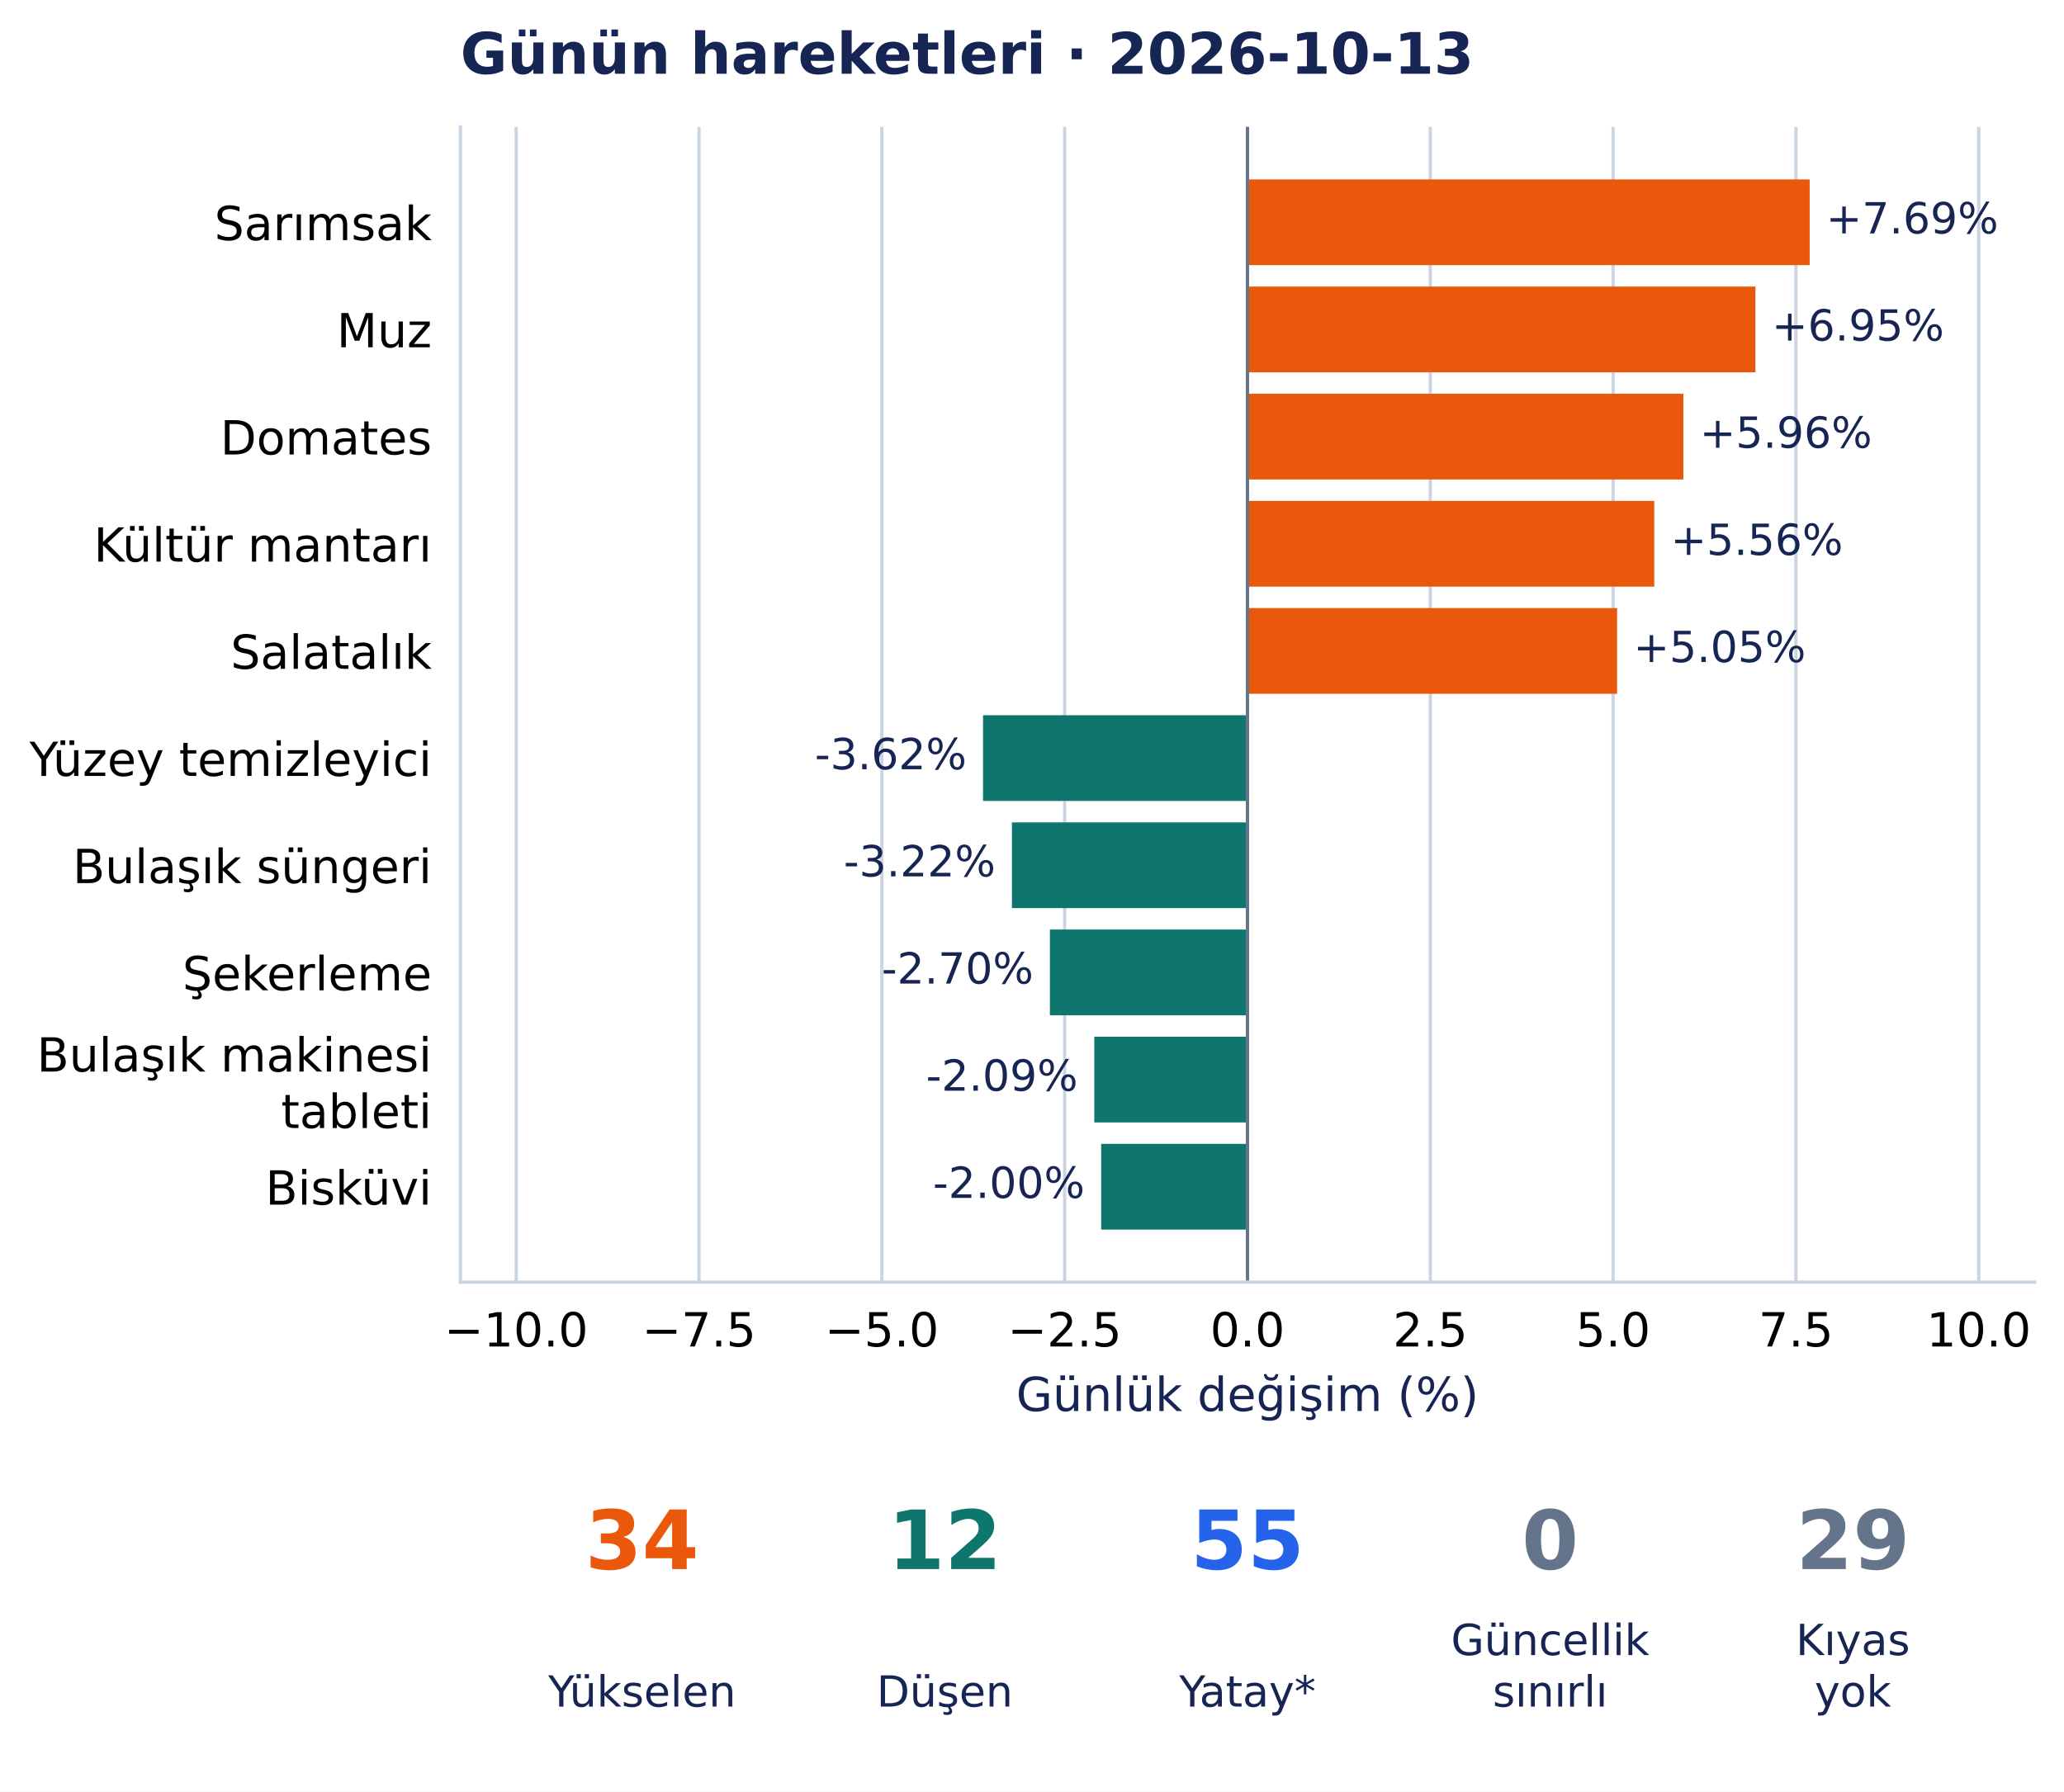
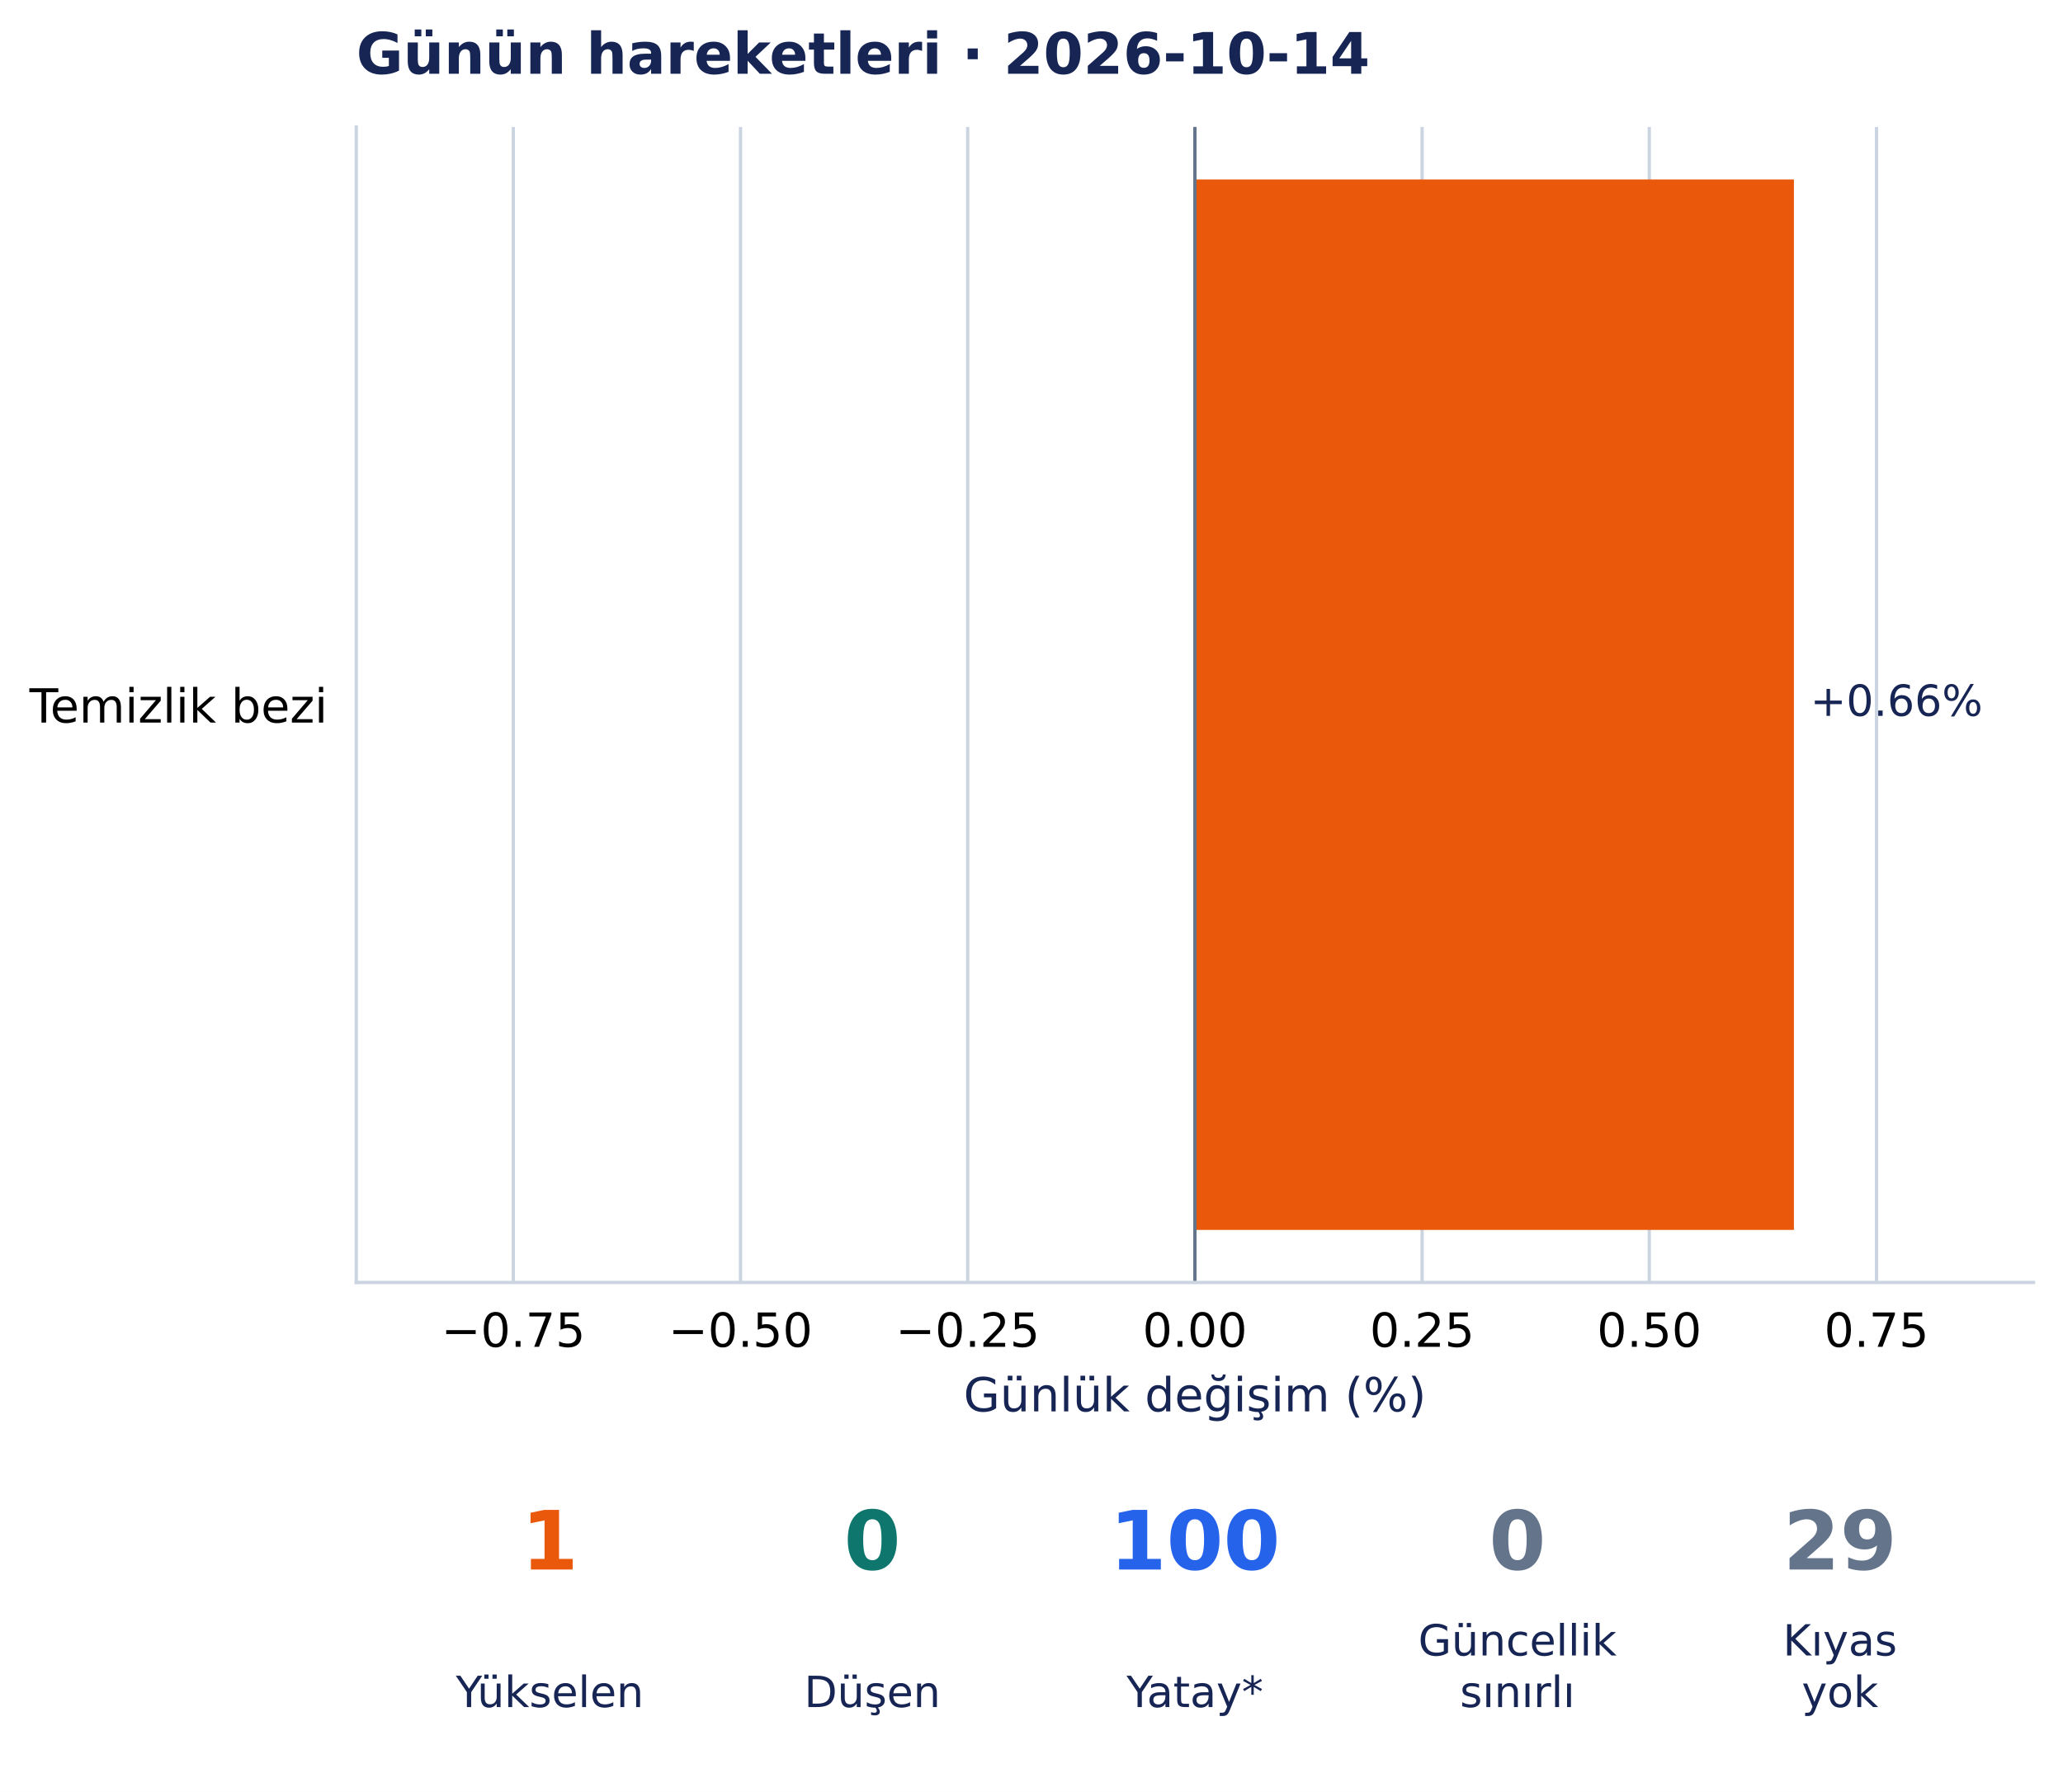
- <svg xmlns="http://www.w3.org/2000/svg" width="504.67pt" height="438.135pt" viewBox="0 0 504.67 438.135" version="1.1">
+ <svg xmlns="http://www.w3.org/2000/svg" width="504.308pt" height="438.135pt" viewBox="0 0 504.308 438.135" version="1.1">
  <defs>
    <style type="text/css">*{stroke-linejoin: round; stroke-linecap: butt}</style>
  </defs>
  <g id="figure_1">
    <g id="patch_1">
-       <path d="M 0 438.135 L 504.67 438.135 L 504.67 0 L 0 0 z " style="fill: #ffffff" />
+       <path d="M 0 438.135 L 504.308 438.135 L 504.308 0 L 0 0 z " style="fill: #ffffff" />
    </g>
    <g id="axes_1">
      <g id="patch_2">
-         <path d="M 112.574 313.557 L 497.47 313.557 L 497.47 31.035 L 112.574 31.035 z " style="fill: #ffffff" />
+         <path d="M 87.09 313.557 L 497.108 313.557 L 497.108 31.035 L 87.09 31.035 z " style="fill: #ffffff" />
      </g>
      <g id="matplotlib.axis_1">
        <g id="xtick_1">
          <g id="line2d_1">
-             <path d="M 126.215 313.557 L 126.215 31.035 " clip-path="url(#p4c16a4bce5)" style="fill: none; stroke: #cbd5e1; stroke-width: 0.8; stroke-linecap: square" />
+             <path d="M 125.482 313.557 L 125.482 31.035 " clip-path="url(#pea1810d7ed)" style="fill: none; stroke: #cbd5e1; stroke-width: 0.8; stroke-linecap: square" />
          </g>
          <g id="line2d_2" />
          <g id="text_1">
-             <text style="font-size: 11.5px; font-family: 'DejaVu Sans', 'Bitstream Vera Sans', 'Computer Modern Sans Serif', 'Lucida Grande', 'Verdana', 'Geneva', 'Lucid', 'Arial', 'Helvetica', 'Avant Garde', sans-serif; text-anchor: middle" x="126.215" y="329.294" transform="rotate(-0 126.215 329.294)">−10.0</text>
+             <text style="font-size: 11.5px; font-family: 'DejaVu Sans', 'Bitstream Vera Sans', 'Computer Modern Sans Serif', 'Lucida Grande', 'Verdana', 'Geneva', 'Lucid', 'Arial', 'Helvetica', 'Avant Garde', sans-serif; text-anchor: middle" x="125.482" y="329.294" transform="rotate(-0 125.4823 329.294)">−0.75</text>
          </g>
        </g>
        <g id="xtick_2">
          <g id="line2d_3">
-             <path d="M 170.917 313.557 L 170.917 31.035 " clip-path="url(#p4c16a4bce5)" style="fill: none; stroke: #cbd5e1; stroke-width: 0.8; stroke-linecap: square" />
+             <path d="M 181.021 313.557 L 181.021 31.035 " clip-path="url(#pea1810d7ed)" style="fill: none; stroke: #cbd5e1; stroke-width: 0.8; stroke-linecap: square" />
          </g>
          <g id="line2d_4" />
          <g id="text_2">
-             <text style="font-size: 11.5px; font-family: 'DejaVu Sans', 'Bitstream Vera Sans', 'Computer Modern Sans Serif', 'Lucida Grande', 'Verdana', 'Geneva', 'Lucid', 'Arial', 'Helvetica', 'Avant Garde', sans-serif; text-anchor: middle" x="170.917" y="329.294" transform="rotate(-0 170.9167 329.294)">−7.5</text>
+             <text style="font-size: 11.5px; font-family: 'DejaVu Sans', 'Bitstream Vera Sans', 'Computer Modern Sans Serif', 'Lucida Grande', 'Verdana', 'Geneva', 'Lucid', 'Arial', 'Helvetica', 'Avant Garde', sans-serif; text-anchor: middle" x="181.021" y="329.294" transform="rotate(-0 181.0212 329.294)">−0.50</text>
          </g>
        </g>
        <g id="xtick_3">
          <g id="line2d_5">
-             <path d="M 215.618 313.557 L 215.618 31.035 " clip-path="url(#p4c16a4bce5)" style="fill: none; stroke: #cbd5e1; stroke-width: 0.8; stroke-linecap: square" />
+             <path d="M 236.56 313.557 L 236.56 31.035 " clip-path="url(#pea1810d7ed)" style="fill: none; stroke: #cbd5e1; stroke-width: 0.8; stroke-linecap: square" />
          </g>
          <g id="line2d_6" />
          <g id="text_3">
-             <text style="font-size: 11.5px; font-family: 'DejaVu Sans', 'Bitstream Vera Sans', 'Computer Modern Sans Serif', 'Lucida Grande', 'Verdana', 'Geneva', 'Lucid', 'Arial', 'Helvetica', 'Avant Garde', sans-serif; text-anchor: middle" x="215.618" y="329.294" transform="rotate(-0 215.6183 329.294)">−5.0</text>
+             <text style="font-size: 11.5px; font-family: 'DejaVu Sans', 'Bitstream Vera Sans', 'Computer Modern Sans Serif', 'Lucida Grande', 'Verdana', 'Geneva', 'Lucid', 'Arial', 'Helvetica', 'Avant Garde', sans-serif; text-anchor: middle" x="236.56" y="329.294" transform="rotate(-0 236.5601 329.294)">−0.25</text>
          </g>
        </g>
        <g id="xtick_4">
          <g id="line2d_7">
-             <path d="M 260.32 313.557 L 260.32 31.035 " clip-path="url(#p4c16a4bce5)" style="fill: none; stroke: #cbd5e1; stroke-width: 0.8; stroke-linecap: square" />
+             <path d="M 292.099 313.557 L 292.099 31.035 " clip-path="url(#pea1810d7ed)" style="fill: none; stroke: #cbd5e1; stroke-width: 0.8; stroke-linecap: square" />
          </g>
          <g id="line2d_8" />
          <g id="text_4">
-             <text style="font-size: 11.5px; font-family: 'DejaVu Sans', 'Bitstream Vera Sans', 'Computer Modern Sans Serif', 'Lucida Grande', 'Verdana', 'Geneva', 'Lucid', 'Arial', 'Helvetica', 'Avant Garde', sans-serif; text-anchor: middle" x="260.32" y="329.294" transform="rotate(-0 260.32 329.294)">−2.5</text>
+             <text style="font-size: 11.5px; font-family: 'DejaVu Sans', 'Bitstream Vera Sans', 'Computer Modern Sans Serif', 'Lucida Grande', 'Verdana', 'Geneva', 'Lucid', 'Arial', 'Helvetica', 'Avant Garde', sans-serif; text-anchor: middle" x="292.099" y="329.294" transform="rotate(-0 292.099 329.294)">0.00</text>
          </g>
        </g>
        <g id="xtick_5">
          <g id="line2d_9">
-             <path d="M 305.022 313.557 L 305.022 31.035 " clip-path="url(#p4c16a4bce5)" style="fill: none; stroke: #cbd5e1; stroke-width: 0.8; stroke-linecap: square" />
+             <path d="M 347.638 313.557 L 347.638 31.035 " clip-path="url(#pea1810d7ed)" style="fill: none; stroke: #cbd5e1; stroke-width: 0.8; stroke-linecap: square" />
          </g>
          <g id="line2d_10" />
          <g id="text_5">
-             <text style="font-size: 11.5px; font-family: 'DejaVu Sans', 'Bitstream Vera Sans', 'Computer Modern Sans Serif', 'Lucida Grande', 'Verdana', 'Geneva', 'Lucid', 'Arial', 'Helvetica', 'Avant Garde', sans-serif; text-anchor: middle" x="305.022" y="329.294" transform="rotate(-0 305.0216 329.294)">0.0</text>
+             <text style="font-size: 11.5px; font-family: 'DejaVu Sans', 'Bitstream Vera Sans', 'Computer Modern Sans Serif', 'Lucida Grande', 'Verdana', 'Geneva', 'Lucid', 'Arial', 'Helvetica', 'Avant Garde', sans-serif; text-anchor: middle" x="347.638" y="329.294" transform="rotate(-0 347.6379 329.294)">0.25</text>
          </g>
        </g>
        <g id="xtick_6">
          <g id="line2d_11">
-             <path d="M 349.723 313.557 L 349.723 31.035 " clip-path="url(#p4c16a4bce5)" style="fill: none; stroke: #cbd5e1; stroke-width: 0.8; stroke-linecap: square" />
+             <path d="M 403.177 313.557 L 403.177 31.035 " clip-path="url(#pea1810d7ed)" style="fill: none; stroke: #cbd5e1; stroke-width: 0.8; stroke-linecap: square" />
          </g>
          <g id="line2d_12" />
          <g id="text_6">
-             <text style="font-size: 11.5px; font-family: 'DejaVu Sans', 'Bitstream Vera Sans', 'Computer Modern Sans Serif', 'Lucida Grande', 'Verdana', 'Geneva', 'Lucid', 'Arial', 'Helvetica', 'Avant Garde', sans-serif; text-anchor: middle" x="349.723" y="329.294" transform="rotate(-0 349.7233 329.294)">2.5</text>
+             <text style="font-size: 11.5px; font-family: 'DejaVu Sans', 'Bitstream Vera Sans', 'Computer Modern Sans Serif', 'Lucida Grande', 'Verdana', 'Geneva', 'Lucid', 'Arial', 'Helvetica', 'Avant Garde', sans-serif; text-anchor: middle" x="403.177" y="329.294" transform="rotate(-0 403.1768 329.294)">0.50</text>
          </g>
        </g>
        <g id="xtick_7">
          <g id="line2d_13">
-             <path d="M 394.425 313.557 L 394.425 31.035 " clip-path="url(#p4c16a4bce5)" style="fill: none; stroke: #cbd5e1; stroke-width: 0.8; stroke-linecap: square" />
+             <path d="M 458.716 313.557 L 458.716 31.035 " clip-path="url(#pea1810d7ed)" style="fill: none; stroke: #cbd5e1; stroke-width: 0.8; stroke-linecap: square" />
          </g>
          <g id="line2d_14" />
          <g id="text_7">
-             <text style="font-size: 11.5px; font-family: 'DejaVu Sans', 'Bitstream Vera Sans', 'Computer Modern Sans Serif', 'Lucida Grande', 'Verdana', 'Geneva', 'Lucid', 'Arial', 'Helvetica', 'Avant Garde', sans-serif; text-anchor: middle" x="394.425" y="329.294" transform="rotate(-0 394.425 329.294)">5.0</text>
+             <text style="font-size: 11.5px; font-family: 'DejaVu Sans', 'Bitstream Vera Sans', 'Computer Modern Sans Serif', 'Lucida Grande', 'Verdana', 'Geneva', 'Lucid', 'Arial', 'Helvetica', 'Avant Garde', sans-serif; text-anchor: middle" x="458.716" y="329.294" transform="rotate(-0 458.7157 329.294)">0.75</text>
          </g>
        </g>
-         <g id="xtick_8">
-           <g id="line2d_15">
-             <path d="M 439.127 313.557 L 439.127 31.035 " clip-path="url(#p4c16a4bce5)" style="fill: none; stroke: #cbd5e1; stroke-width: 0.8; stroke-linecap: square" />
-           </g>
-           <g id="line2d_16" />
-           <g id="text_8">
-             <text style="font-size: 11.5px; font-family: 'DejaVu Sans', 'Bitstream Vera Sans', 'Computer Modern Sans Serif', 'Lucida Grande', 'Verdana', 'Geneva', 'Lucid', 'Arial', 'Helvetica', 'Avant Garde', sans-serif; text-anchor: middle" x="439.127" y="329.294" transform="rotate(-0 439.1266 329.294)">7.5</text>
-           </g>
-         </g>
-         <g id="xtick_9">
-           <g id="line2d_17">
-             <path d="M 483.828 313.557 L 483.828 31.035 " clip-path="url(#p4c16a4bce5)" style="fill: none; stroke: #cbd5e1; stroke-width: 0.8; stroke-linecap: square" />
-           </g>
-           <g id="line2d_18" />
-           <g id="text_9">
-             <text style="font-size: 11.5px; font-family: 'DejaVu Sans', 'Bitstream Vera Sans', 'Computer Modern Sans Serif', 'Lucida Grande', 'Verdana', 'Geneva', 'Lucid', 'Arial', 'Helvetica', 'Avant Garde', sans-serif; text-anchor: middle" x="483.828" y="329.294" transform="rotate(-0 483.8283 329.294)">10.0</text>
-           </g>
-         </g>
-         <g id="text_10">
-           <text style="font-size: 11.5px; font-family: 'DejaVu Sans', 'Bitstream Vera Sans', 'Computer Modern Sans Serif', 'Lucida Grande', 'Verdana', 'Geneva', 'Lucid', 'Arial', 'Helvetica', 'Avant Garde', sans-serif; text-anchor: middle; fill: #172554" x="305.022" y="345.086" transform="rotate(-0 305.0216 345.086)">Günlük değişim (%)</text>
+         <g id="text_8">
+           <text style="font-size: 11.5px; font-family: 'DejaVu Sans', 'Bitstream Vera Sans', 'Computer Modern Sans Serif', 'Lucida Grande', 'Verdana', 'Geneva', 'Lucid', 'Arial', 'Helvetica', 'Avant Garde', sans-serif; text-anchor: middle; fill: #172554" x="292.099" y="345.086" transform="rotate(-0 292.099 345.086)">Günlük değişim (%)</text>
        </g>
      </g>
      <g id="matplotlib.axis_2">
        <g id="ytick_1">
-           <g id="line2d_19" />
-           <g id="text_11">
-             <text style="font-size: 11.5px; font-family: 'DejaVu Sans', 'Bitstream Vera Sans', 'Computer Modern Sans Serif', 'Lucida Grande', 'Verdana', 'Geneva', 'Lucid', 'Arial', 'Helvetica', 'Avant Garde', sans-serif; text-anchor: end" x="105.574" y="58.729" transform="rotate(-0 105.5735 58.72889)">Sarımsak</text>
-           </g>
-         </g>
-         <g id="ytick_2">
-           <g id="line2d_20" />
-           <g id="text_12">
-             <text style="font-size: 11.5px; font-family: 'DejaVu Sans', 'Bitstream Vera Sans', 'Computer Modern Sans Serif', 'Lucida Grande', 'Verdana', 'Geneva', 'Lucid', 'Arial', 'Helvetica', 'Avant Garde', sans-serif; text-anchor: end" x="105.574" y="84.936" transform="rotate(-0 105.5735 84.93642)">Muz</text>
-           </g>
-         </g>
-         <g id="ytick_3">
-           <g id="line2d_21" />
-           <g id="text_13">
-             <text style="font-size: 11.5px; font-family: 'DejaVu Sans', 'Bitstream Vera Sans', 'Computer Modern Sans Serif', 'Lucida Grande', 'Verdana', 'Geneva', 'Lucid', 'Arial', 'Helvetica', 'Avant Garde', sans-serif; text-anchor: end" x="105.574" y="111.144" transform="rotate(-0 105.5735 111.1444)">Domates</text>
-           </g>
-         </g>
-         <g id="ytick_4">
-           <g id="line2d_22" />
-           <g id="text_14">
-             <text style="font-size: 11.5px; font-family: 'DejaVu Sans', 'Bitstream Vera Sans', 'Computer Modern Sans Serif', 'Lucida Grande', 'Verdana', 'Geneva', 'Lucid', 'Arial', 'Helvetica', 'Avant Garde', sans-serif; text-anchor: end" x="105.574" y="137.353" transform="rotate(-0 105.5735 137.3528)">Kültür mantarı</text>
-           </g>
-         </g>
-         <g id="ytick_5">
-           <g id="line2d_23" />
-           <g id="text_15">
-             <text style="font-size: 11.5px; font-family: 'DejaVu Sans', 'Bitstream Vera Sans', 'Computer Modern Sans Serif', 'Lucida Grande', 'Verdana', 'Geneva', 'Lucid', 'Arial', 'Helvetica', 'Avant Garde', sans-serif; text-anchor: end" x="105.574" y="163.561" transform="rotate(-0 105.5735 163.5608)">Salatalık</text>
-           </g>
-         </g>
-         <g id="ytick_6">
-           <g id="line2d_24" />
-           <g id="text_16">
-             <text style="font-size: 11.5px; font-family: 'DejaVu Sans', 'Bitstream Vera Sans', 'Computer Modern Sans Serif', 'Lucida Grande', 'Verdana', 'Geneva', 'Lucid', 'Arial', 'Helvetica', 'Avant Garde', sans-serif; text-anchor: end" x="105.574" y="189.769" transform="rotate(-0 105.5735 189.7688)">Yüzey temizleyici</text>
-           </g>
-         </g>
-         <g id="ytick_7">
-           <g id="line2d_25" />
-           <g id="text_17">
-             <text style="font-size: 11.5px; font-family: 'DejaVu Sans', 'Bitstream Vera Sans', 'Computer Modern Sans Serif', 'Lucida Grande', 'Verdana', 'Geneva', 'Lucid', 'Arial', 'Helvetica', 'Avant Garde', sans-serif; text-anchor: end" x="105.574" y="215.977" transform="rotate(-0 105.5735 215.9768)">Bulaşık süngeri</text>
-           </g>
-         </g>
-         <g id="ytick_8">
-           <g id="line2d_26" />
-           <g id="text_18">
-             <text style="font-size: 11.5px; font-family: 'DejaVu Sans', 'Bitstream Vera Sans', 'Computer Modern Sans Serif', 'Lucida Grande', 'Verdana', 'Geneva', 'Lucid', 'Arial', 'Helvetica', 'Avant Garde', sans-serif; text-anchor: end" x="105.574" y="242.185" transform="rotate(-0 105.5735 242.1847)">Şekerleme</text>
-           </g>
-         </g>
-         <g id="ytick_9">
-           <g id="line2d_27" />
-           <g id="text_19">
-             <text style="font-size: 11.5px; font-family: 'DejaVu Sans', 'Bitstream Vera Sans', 'Computer Modern Sans Serif', 'Lucida Grande', 'Verdana', 'Geneva', 'Lucid', 'Arial', 'Helvetica', 'Avant Garde', sans-serif" transform="translate(9.000469 262.0667)">Bulaşık makinesi</text>
-             <text style="font-size: 11.5px; font-family: 'DejaVu Sans', 'Bitstream Vera Sans', 'Computer Modern Sans Serif', 'Lucida Grande', 'Verdana', 'Geneva', 'Lucid', 'Arial', 'Helvetica', 'Avant Garde', sans-serif" transform="translate(68.74297 275.8699)">tableti</text>
-           </g>
-         </g>
-         <g id="ytick_10">
-           <g id="line2d_28" />
-           <g id="text_20">
-             <text style="font-size: 11.5px; font-family: 'DejaVu Sans', 'Bitstream Vera Sans', 'Computer Modern Sans Serif', 'Lucida Grande', 'Verdana', 'Geneva', 'Lucid', 'Arial', 'Helvetica', 'Avant Garde', sans-serif; text-anchor: end" x="105.574" y="294.601" transform="rotate(-0 105.5735 294.6007)">Bisküvi</text>
+           <g id="line2d_15" />
+           <g id="text_9">
+             <text style="font-size: 11.5px; font-family: 'DejaVu Sans', 'Bitstream Vera Sans', 'Computer Modern Sans Serif', 'Lucida Grande', 'Verdana', 'Geneva', 'Lucid', 'Arial', 'Helvetica', 'Avant Garde', sans-serif; text-anchor: end" x="80.09" y="176.665" transform="rotate(-0 80.09023 176.6648)">Temizlik bezi</text>
          </g>
        </g>
      </g>
      <g id="patch_3">
-         <path d="M 305.022 43.877 L 442.485 43.877 L 442.485 64.843 L 305.022 64.843 z " clip-path="url(#p4c16a4bce5)" style="fill: #ea580c" />
+         <path d="M 292.099 43.877 L 438.534 43.877 L 438.534 300.715 L 292.099 300.715 z " clip-path="url(#pea1810d7ed)" style="fill: #ea580c" />
+       </g>
+       <g id="line2d_16">
+         <path d="M 292.099 313.557 L 292.099 31.035 " clip-path="url(#pea1810d7ed)" style="fill: none; stroke: #64748b; stroke-width: 0.8; stroke-linecap: square" />
      </g>
      <g id="patch_4">
-         <path d="M 305.022 70.085 L 429.22 70.085 L 429.22 91.051 L 305.022 91.051 z " clip-path="url(#p4c16a4bce5)" style="fill: #ea580c" />
+         <path d="M 87.09 313.557 L 87.09 31.035 " style="fill: none; stroke: #cbd5e1; stroke-width: 0.8; stroke-linejoin: miter; stroke-linecap: square" />
      </g>
      <g id="patch_5">
-         <path d="M 305.022 96.293 L 411.602 96.293 L 411.602 117.259 L 305.022 117.259 z " clip-path="url(#p4c16a4bce5)" style="fill: #ea580c" />
+         <path d="M 87.09 313.557 L 497.108 313.557 " style="fill: none; stroke: #cbd5e1; stroke-width: 0.8; stroke-linejoin: miter; stroke-linecap: square" />
      </g>
-       <g id="patch_6">
-         <path d="M 305.022 122.501 L 404.49 122.501 L 404.49 143.467 L 305.022 143.467 z " clip-path="url(#p4c16a4bce5)" style="fill: #ea580c" />
+       <g id="text_10">
+         <text style="font-size: 10.5px; font-family: 'DejaVu Sans', 'Bitstream Vera Sans', 'Computer Modern Sans Serif', 'Lucida Grande', 'Verdana', 'Geneva', 'Lucid', 'Arial', 'Helvetica', 'Avant Garde', sans-serif; text-anchor: start; fill: #172554" x="442.534" y="175.023" transform="rotate(-0 442.5338 175.0232)">+0.66%</text>
      </g>
-       <g id="patch_7">
-         <path d="M 305.022 148.709 L 395.399 148.709 L 395.399 169.675 L 305.022 169.675 z " clip-path="url(#p4c16a4bce5)" style="fill: #ea580c" />
-       </g>
-       <g id="patch_8">
-         <path d="M 305.022 174.916 L 240.367 174.916 L 240.367 195.883 L 305.022 195.883 z " clip-path="url(#p4c16a4bce5)" style="fill: #0f766e" />
-       </g>
-       <g id="patch_9">
-         <path d="M 305.022 201.124 L 247.429 201.124 L 247.429 222.091 L 305.022 222.091 z " clip-path="url(#p4c16a4bce5)" style="fill: #0f766e" />
-       </g>
-       <g id="patch_10">
-         <path d="M 305.022 227.332 L 256.71 227.332 L 256.71 248.299 L 305.022 248.299 z " clip-path="url(#p4c16a4bce5)" style="fill: #0f766e" />
-       </g>
-       <g id="patch_11">
-         <path d="M 305.022 253.54 L 267.563 253.54 L 267.563 274.507 L 305.022 274.507 z " clip-path="url(#p4c16a4bce5)" style="fill: #0f766e" />
-       </g>
-       <g id="patch_12">
-         <path d="M 305.022 279.748 L 269.243 279.748 L 269.243 300.715 L 305.022 300.715 z " clip-path="url(#p4c16a4bce5)" style="fill: #0f766e" />
-       </g>
-       <g id="line2d_29">
-         <path d="M 305.022 313.557 L 305.022 31.035 " clip-path="url(#p4c16a4bce5)" style="fill: none; stroke: #64748b; stroke-width: 0.8; stroke-linecap: square" />
-       </g>
-       <g id="patch_13">
-         <path d="M 112.574 313.557 L 112.574 31.035 " style="fill: none; stroke: #cbd5e1; stroke-width: 0.8; stroke-linejoin: miter; stroke-linecap: square" />
-       </g>
-       <g id="patch_14">
-         <path d="M 112.574 313.557 L 497.47 313.557 " style="fill: none; stroke: #cbd5e1; stroke-width: 0.8; stroke-linejoin: miter; stroke-linecap: square" />
-       </g>
-       <g id="text_21">
-         <text style="font-size: 10.5px; font-family: 'DejaVu Sans', 'Bitstream Vera Sans', 'Computer Modern Sans Serif', 'Lucida Grande', 'Verdana', 'Geneva', 'Lucid', 'Arial', 'Helvetica', 'Avant Garde', sans-serif; text-anchor: start; fill: #172554" x="446.485" y="57.087" transform="rotate(-0 446.4846 57.08733)">+7.69%</text>
-       </g>
-       <g id="text_22">
-         <text style="font-size: 10.5px; font-family: 'DejaVu Sans', 'Bitstream Vera Sans', 'Computer Modern Sans Serif', 'Lucida Grande', 'Verdana', 'Geneva', 'Lucid', 'Arial', 'Helvetica', 'Avant Garde', sans-serif; text-anchor: start; fill: #172554" x="433.22" y="83.295" transform="rotate(-0 433.2203 83.29531)">+6.95%</text>
-       </g>
-       <g id="text_23">
-         <text style="font-size: 10.5px; font-family: 'DejaVu Sans', 'Bitstream Vera Sans', 'Computer Modern Sans Serif', 'Lucida Grande', 'Verdana', 'Geneva', 'Lucid', 'Arial', 'Helvetica', 'Avant Garde', sans-serif; text-anchor: start; fill: #172554" x="415.602" y="109.503" transform="rotate(-0 415.602 109.5033)">+5.96%</text>
-       </g>
-       <g id="text_24">
-         <text style="font-size: 10.5px; font-family: 'DejaVu Sans', 'Bitstream Vera Sans', 'Computer Modern Sans Serif', 'Lucida Grande', 'Verdana', 'Geneva', 'Lucid', 'Arial', 'Helvetica', 'Avant Garde', sans-serif; text-anchor: start; fill: #172554" x="408.49" y="135.711" transform="rotate(-0 408.4904 135.7113)">+5.56%</text>
-       </g>
-       <g id="text_25">
-         <text style="font-size: 10.5px; font-family: 'DejaVu Sans', 'Bitstream Vera Sans', 'Computer Modern Sans Serif', 'Lucida Grande', 'Verdana', 'Geneva', 'Lucid', 'Arial', 'Helvetica', 'Avant Garde', sans-serif; text-anchor: start; fill: #172554" x="399.399" y="161.919" transform="rotate(-0 399.3986 161.9192)">+5.05%</text>
-       </g>
-       <g id="text_26">
-         <text style="font-size: 10.5px; font-family: 'DejaVu Sans', 'Bitstream Vera Sans', 'Computer Modern Sans Serif', 'Lucida Grande', 'Verdana', 'Geneva', 'Lucid', 'Arial', 'Helvetica', 'Avant Garde', sans-serif; text-anchor: end; fill: #172554" x="236.367" y="188.127" transform="rotate(-0 236.3673 188.1272)">-3.62%</text>
-       </g>
-       <g id="text_27">
-         <text style="font-size: 10.5px; font-family: 'DejaVu Sans', 'Bitstream Vera Sans', 'Computer Modern Sans Serif', 'Lucida Grande', 'Verdana', 'Geneva', 'Lucid', 'Arial', 'Helvetica', 'Avant Garde', sans-serif; text-anchor: end; fill: #172554" x="243.429" y="214.335" transform="rotate(-0 243.4288 214.3352)">-3.22%</text>
-       </g>
-       <g id="text_28">
-         <text style="font-size: 10.5px; font-family: 'DejaVu Sans', 'Bitstream Vera Sans', 'Computer Modern Sans Serif', 'Lucida Grande', 'Verdana', 'Geneva', 'Lucid', 'Arial', 'Helvetica', 'Avant Garde', sans-serif; text-anchor: end; fill: #172554" x="252.71" y="240.543" transform="rotate(-0 252.7104 240.5432)">-2.70%</text>
-       </g>
-       <g id="text_29">
-         <text style="font-size: 10.5px; font-family: 'DejaVu Sans', 'Bitstream Vera Sans', 'Computer Modern Sans Serif', 'Lucida Grande', 'Verdana', 'Geneva', 'Lucid', 'Arial', 'Helvetica', 'Avant Garde', sans-serif; text-anchor: end; fill: #172554" x="263.563" y="266.751" transform="rotate(-0 263.5631 266.7512)">-2.09%</text>
-       </g>
-       <g id="text_30">
-         <text style="font-size: 10.5px; font-family: 'DejaVu Sans', 'Bitstream Vera Sans', 'Computer Modern Sans Serif', 'Lucida Grande', 'Verdana', 'Geneva', 'Lucid', 'Arial', 'Helvetica', 'Avant Garde', sans-serif; text-anchor: end; fill: #172554" x="265.243" y="292.959" transform="rotate(-0 265.2426 292.9591)">-2.00%</text>
-       </g>
-       <g id="text_31">
-         <text style="font-weight: 700; font-size: 14px; font-family: 'DejaVu Sans', 'Bitstream Vera Sans', 'Computer Modern Sans Serif', 'Lucida Grande', 'Verdana', 'Geneva', 'Lucid', 'Arial', 'Helvetica', 'Avant Garde', sans-serif; text-anchor: start; fill: #172554" x="112.574" y="18.035" transform="rotate(-0 112.5735 18.03469)">Günün hareketleri · 2026-10-13</text>
+       <g id="text_11">
+         <text style="font-weight: 700; font-size: 14px; font-family: 'DejaVu Sans', 'Bitstream Vera Sans', 'Computer Modern Sans Serif', 'Lucida Grande', 'Verdana', 'Geneva', 'Lucid', 'Arial', 'Helvetica', 'Avant Garde', sans-serif; text-anchor: start; fill: #172554" x="87.09" y="18.035" transform="rotate(-0 87.09023 18.03469)">Günün hareketleri · 2026-10-14</text>
      </g>
    </g>
    <g id="axes_2">
-       <g id="text_32">
-         <text style="font-weight: 700; font-size: 20px; font-family: 'DejaVu Sans', 'Bitstream Vera Sans', 'Computer Modern Sans Serif', 'Lucida Grande', 'Verdana', 'Geneva', 'Lucid', 'Arial', 'Helvetica', 'Avant Garde', sans-serif; text-anchor: middle; fill: #ea580c" x="156.985" y="383.742" transform="rotate(-0 156.9846 383.7422)">34</text>
+       <g id="text_12">
+         <text style="font-weight: 700; font-size: 20px; font-family: 'DejaVu Sans', 'Bitstream Vera Sans', 'Computer Modern Sans Serif', 'Lucida Grande', 'Verdana', 'Geneva', 'Lucid', 'Arial', 'Helvetica', 'Avant Garde', sans-serif; text-anchor: middle; fill: #ea580c" x="134.4" y="383.742" transform="rotate(-0 134.3999 383.7422)">1</text>
      </g>
-       <g id="text_33">
-         <text style="font-size: 10.5px; font-family: 'DejaVu Sans', 'Bitstream Vera Sans', 'Computer Modern Sans Serif', 'Lucida Grande', 'Verdana', 'Geneva', 'Lucid', 'Arial', 'Helvetica', 'Avant Garde', sans-serif; text-anchor: middle; fill: #172554" x="156.985" y="417.374" transform="rotate(-0 156.9846 417.3736)">Yükselen</text>
+       <g id="text_13">
+         <text style="font-size: 10.5px; font-family: 'DejaVu Sans', 'Bitstream Vera Sans', 'Computer Modern Sans Serif', 'Lucida Grande', 'Verdana', 'Geneva', 'Lucid', 'Arial', 'Helvetica', 'Avant Garde', sans-serif; text-anchor: middle; fill: #172554" x="134.4" y="417.374" transform="rotate(-0 134.3999 417.3736)">Yükselen</text>
      </g>
-       <g id="text_34">
-         <text style="font-weight: 700; font-size: 20px; font-family: 'DejaVu Sans', 'Bitstream Vera Sans', 'Computer Modern Sans Serif', 'Lucida Grande', 'Verdana', 'Geneva', 'Lucid', 'Arial', 'Helvetica', 'Avant Garde', sans-serif; text-anchor: middle; fill: #0f766e" x="231.003" y="383.742" transform="rotate(-0 231.0031 383.7422)">12</text>
+       <g id="text_14">
+         <text style="font-weight: 700; font-size: 20px; font-family: 'DejaVu Sans', 'Bitstream Vera Sans', 'Computer Modern Sans Serif', 'Lucida Grande', 'Verdana', 'Geneva', 'Lucid', 'Arial', 'Helvetica', 'Avant Garde', sans-serif; text-anchor: middle; fill: #0f766e" x="213.249" y="383.742" transform="rotate(-0 213.2495 383.7422)">0</text>
      </g>
-       <g id="text_35">
-         <text style="font-size: 10.5px; font-family: 'DejaVu Sans', 'Bitstream Vera Sans', 'Computer Modern Sans Serif', 'Lucida Grande', 'Verdana', 'Geneva', 'Lucid', 'Arial', 'Helvetica', 'Avant Garde', sans-serif; text-anchor: middle; fill: #172554" x="231.003" y="417.374" transform="rotate(-0 231.0031 417.3736)">Düşen</text>
+       <g id="text_15">
+         <text style="font-size: 10.5px; font-family: 'DejaVu Sans', 'Bitstream Vera Sans', 'Computer Modern Sans Serif', 'Lucida Grande', 'Verdana', 'Geneva', 'Lucid', 'Arial', 'Helvetica', 'Avant Garde', sans-serif; text-anchor: middle; fill: #172554" x="213.249" y="417.374" transform="rotate(-0 213.2495 417.3736)">Düşen</text>
      </g>
-       <g id="text_36">
-         <text style="font-weight: 700; font-size: 20px; font-family: 'DejaVu Sans', 'Bitstream Vera Sans', 'Computer Modern Sans Serif', 'Lucida Grande', 'Verdana', 'Geneva', 'Lucid', 'Arial', 'Helvetica', 'Avant Garde', sans-serif; text-anchor: middle; fill: #2563eb" x="305.022" y="383.742" transform="rotate(-0 305.0216 383.7422)">55</text>
+       <g id="text_16">
+         <text style="font-weight: 700; font-size: 20px; font-family: 'DejaVu Sans', 'Bitstream Vera Sans', 'Computer Modern Sans Serif', 'Lucida Grande', 'Verdana', 'Geneva', 'Lucid', 'Arial', 'Helvetica', 'Avant Garde', sans-serif; text-anchor: middle; fill: #2563eb" x="292.099" y="383.742" transform="rotate(-0 292.099 383.7422)">100</text>
      </g>
-       <g id="text_37">
-         <text style="font-size: 10.5px; font-family: 'DejaVu Sans', 'Bitstream Vera Sans', 'Computer Modern Sans Serif', 'Lucida Grande', 'Verdana', 'Geneva', 'Lucid', 'Arial', 'Helvetica', 'Avant Garde', sans-serif; text-anchor: middle; fill: #172554" x="305.022" y="417.374" transform="rotate(-0 305.0216 417.3736)">Yatay*</text>
+       <g id="text_17">
+         <text style="font-size: 10.5px; font-family: 'DejaVu Sans', 'Bitstream Vera Sans', 'Computer Modern Sans Serif', 'Lucida Grande', 'Verdana', 'Geneva', 'Lucid', 'Arial', 'Helvetica', 'Avant Garde', sans-serif; text-anchor: middle; fill: #172554" x="292.099" y="417.374" transform="rotate(-0 292.099 417.3736)">Yatay*</text>
      </g>
-       <g id="text_38">
-         <text style="font-weight: 700; font-size: 20px; font-family: 'DejaVu Sans', 'Bitstream Vera Sans', 'Computer Modern Sans Serif', 'Lucida Grande', 'Verdana', 'Geneva', 'Lucid', 'Arial', 'Helvetica', 'Avant Garde', sans-serif; text-anchor: middle; fill: #64748b" x="379.04" y="383.742" transform="rotate(-0 379.0401 383.7422)">0</text>
+       <g id="text_18">
+         <text style="font-weight: 700; font-size: 20px; font-family: 'DejaVu Sans', 'Bitstream Vera Sans', 'Computer Modern Sans Serif', 'Lucida Grande', 'Verdana', 'Geneva', 'Lucid', 'Arial', 'Helvetica', 'Avant Garde', sans-serif; text-anchor: middle; fill: #64748b" x="370.949" y="383.742" transform="rotate(-0 370.9485 383.7422)">0</text>
      </g>
-       <g id="text_39">
-         <text style="font-size: 10.5px; font-family: 'DejaVu Sans', 'Bitstream Vera Sans', 'Computer Modern Sans Serif', 'Lucida Grande', 'Verdana', 'Geneva', 'Lucid', 'Arial', 'Helvetica', 'Avant Garde', sans-serif; fill: #172554" transform="translate(354.7851 404.7708)">Güncellik</text>
-         <text style="font-size: 10.5px; font-family: 'DejaVu Sans', 'Bitstream Vera Sans', 'Computer Modern Sans Serif', 'Lucida Grande', 'Verdana', 'Geneva', 'Lucid', 'Arial', 'Helvetica', 'Avant Garde', sans-serif; fill: #172554" transform="translate(364.9857 417.3736)">sınırlı</text>
+       <g id="text_19">
+         <text style="font-size: 10.5px; font-family: 'DejaVu Sans', 'Bitstream Vera Sans', 'Computer Modern Sans Serif', 'Lucida Grande', 'Verdana', 'Geneva', 'Lucid', 'Arial', 'Helvetica', 'Avant Garde', sans-serif; fill: #172554" transform="translate(346.6935 404.7708)">Güncellik</text>
+         <text style="font-size: 10.5px; font-family: 'DejaVu Sans', 'Bitstream Vera Sans', 'Computer Modern Sans Serif', 'Lucida Grande', 'Verdana', 'Geneva', 'Lucid', 'Arial', 'Helvetica', 'Avant Garde', sans-serif; fill: #172554" transform="translate(356.8941 417.3736)">sınırlı</text>
      </g>
-       <g id="text_40">
-         <text style="font-weight: 700; font-size: 20px; font-family: 'DejaVu Sans', 'Bitstream Vera Sans', 'Computer Modern Sans Serif', 'Lucida Grande', 'Verdana', 'Geneva', 'Lucid', 'Arial', 'Helvetica', 'Avant Garde', sans-serif; text-anchor: middle; fill: #64748b" x="453.059" y="383.742" transform="rotate(-0 453.0587 383.7422)">29</text>
+       <g id="text_20">
+         <text style="font-weight: 700; font-size: 20px; font-family: 'DejaVu Sans', 'Bitstream Vera Sans', 'Computer Modern Sans Serif', 'Lucida Grande', 'Verdana', 'Geneva', 'Lucid', 'Arial', 'Helvetica', 'Avant Garde', sans-serif; text-anchor: middle; fill: #64748b" x="449.798" y="383.742" transform="rotate(-0 449.798 383.7422)">29</text>
      </g>
-       <g id="text_41">
-         <text style="font-size: 10.5px; font-family: 'DejaVu Sans', 'Bitstream Vera Sans', 'Computer Modern Sans Serif', 'Lucida Grande', 'Verdana', 'Geneva', 'Lucid', 'Arial', 'Helvetica', 'Avant Garde', sans-serif; fill: #172554" transform="translate(439.0978 404.7708)">Kıyas</text>
-         <text style="font-size: 10.5px; font-family: 'DejaVu Sans', 'Bitstream Vera Sans', 'Computer Modern Sans Serif', 'Lucida Grande', 'Verdana', 'Geneva', 'Lucid', 'Arial', 'Helvetica', 'Avant Garde', sans-serif; fill: #172554" transform="translate(443.6989 417.3736)">yok</text>
+       <g id="text_21">
+         <text style="font-size: 10.5px; font-family: 'DejaVu Sans', 'Bitstream Vera Sans', 'Computer Modern Sans Serif', 'Lucida Grande', 'Verdana', 'Geneva', 'Lucid', 'Arial', 'Helvetica', 'Avant Garde', sans-serif; fill: #172554" transform="translate(435.8371 404.7708)">Kıyas</text>
+         <text style="font-size: 10.5px; font-family: 'DejaVu Sans', 'Bitstream Vera Sans', 'Computer Modern Sans Serif', 'Lucida Grande', 'Verdana', 'Geneva', 'Lucid', 'Arial', 'Helvetica', 'Avant Garde', sans-serif; fill: #172554" transform="translate(440.4383 417.3736)">yok</text>
      </g>
    </g>
  </g>
  <defs>
-     <clipPath id="p4c16a4bce5">
-       <rect x="112.574" y="31.035" width="384.896" height="282.522" />
+     <clipPath id="pea1810d7ed">
+       <rect x="87.09" y="31.035" width="410.017" height="282.522" />
    </clipPath>
  </defs>
</svg>
